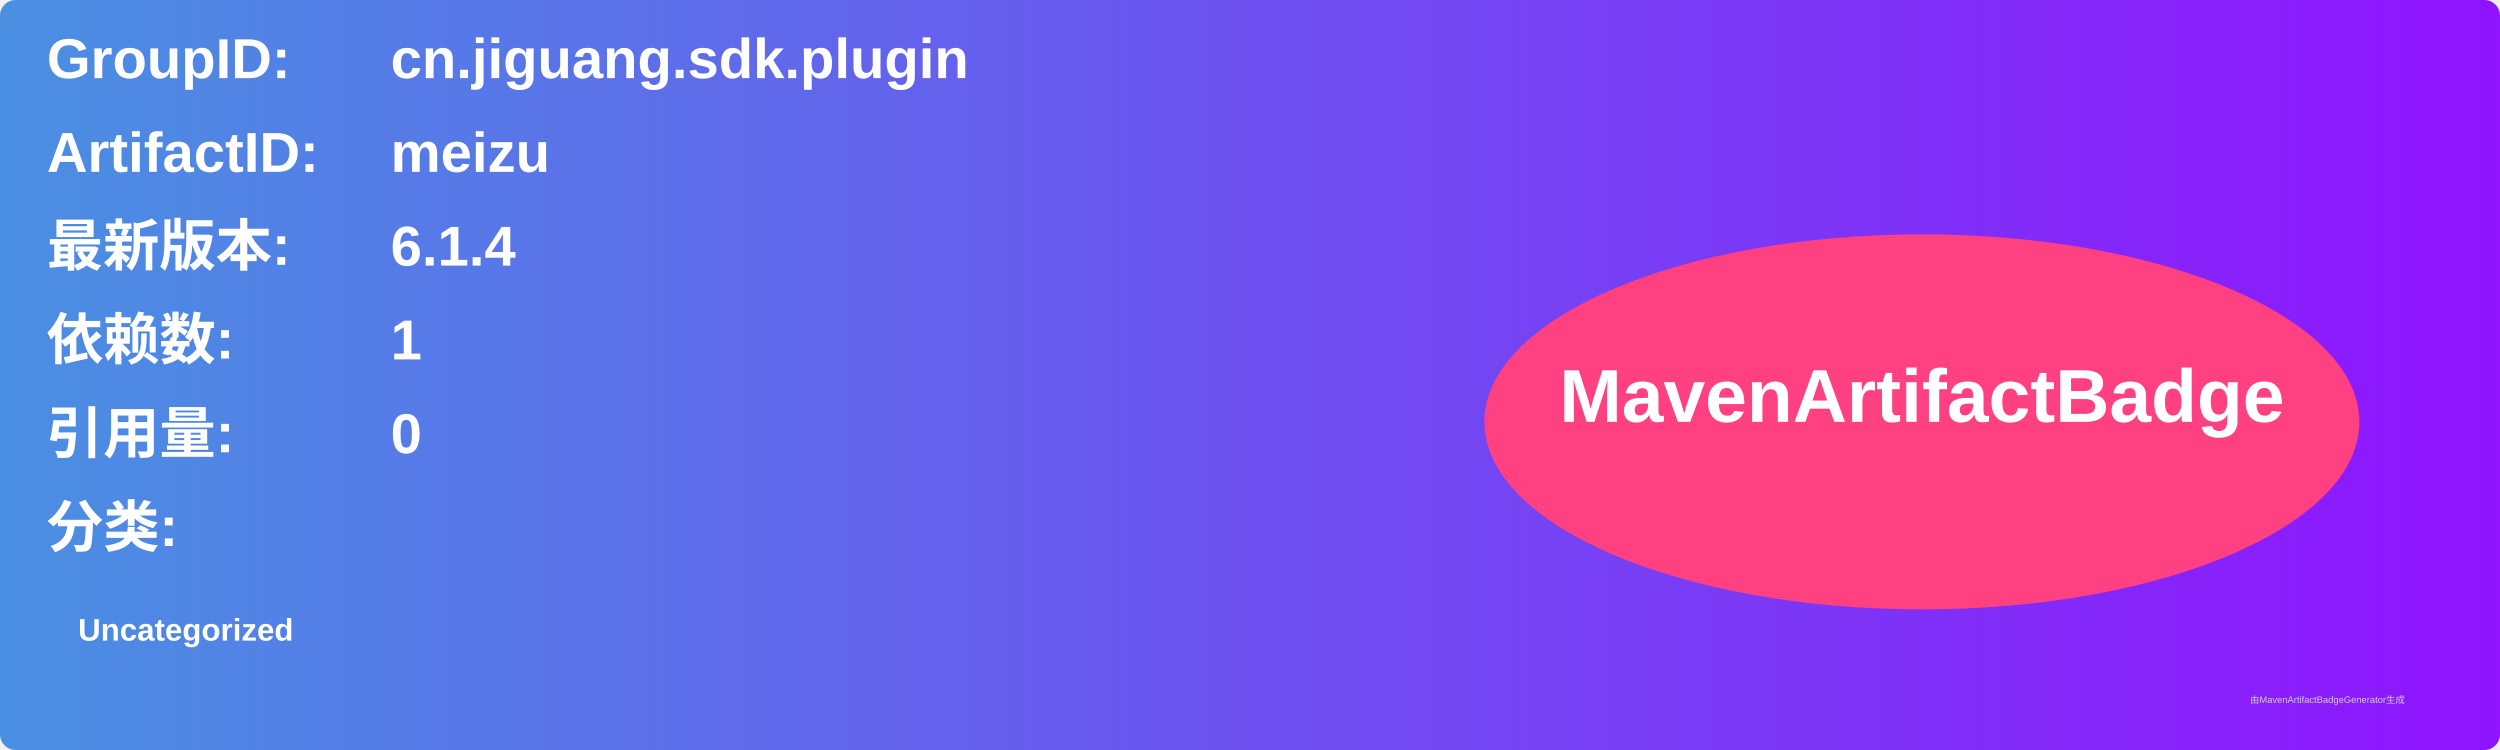
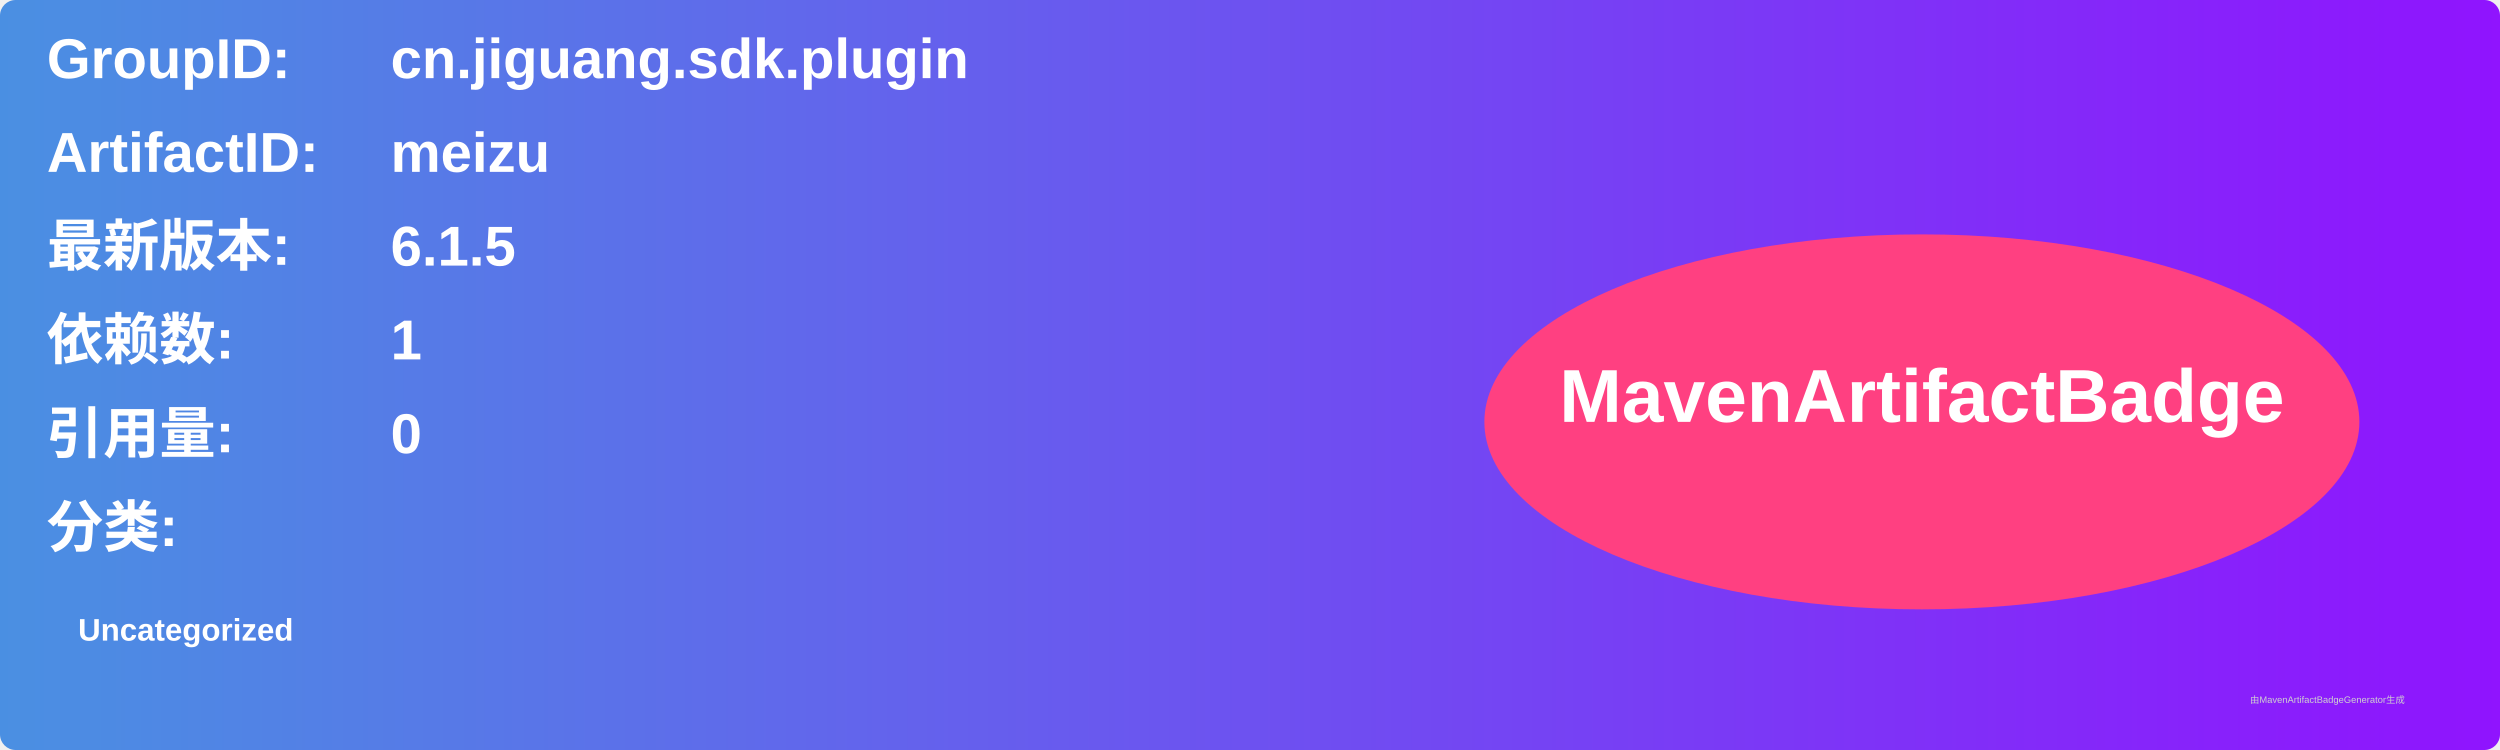
<svg xmlns="http://www.w3.org/2000/svg" width="800" height="240" viewBox="0 0 800 240">
  <linearGradient id="grad" x1="0%" y1="0%" x2="100%" y2="0%">
    <stop offset="0%" stop-color="#4a90e2" />
    <stop offset="100%" stop-color="#9013fe" />
  </linearGradient>
  <rect width="100%" height="100%" rx="5" ry="5" fill="url(#grad)" />
  <g transform="translate(15, 15)">
    <text x="0" y="10" font-family="Arial" font-size="18" fill="white" font-weight="bold" width="260">GroupID:</text>
    <text x="110" y="10" font-family="Arial" font-size="18" fill="white" font-weight="bold" width="460">cn.jiguang.sdk.plugin</text>
    <text x="0" y="40" font-family="Arial" font-size="18" fill="white" font-weight="bold" width="260">ArtifactID:</text>
    <text x="110" y="40" font-family="Arial" font-size="18" fill="white" font-weight="bold" width="460">meizu</text>
    <text x="0" y="70" font-family="Arial" font-size="18" fill="white" font-weight="bold">最新版本:</text>
    <text x="110" y="70" font-family="Arial" font-size="18" fill="white" font-weight="bold">
-       <tspan font-weight="bold">6.1.4</tspan>
+       <tspan font-weight="bold">6.1.5</tspan>
    </text>
    <text x="0" y="100" font-family="Arial" font-size="18" fill="white" font-weight="bold">依赖数: </text>
    <text x="110" y="100" font-family="Arial" font-size="18" fill="white">
      <tspan font-weight="bold">1</tspan>
    </text>
    <text x="0" y="130" font-family="Arial" font-size="18" fill="white" font-weight="bold">引用量: </text>
    <text x="110" y="130" font-family="Arial" font-size="18" fill="white">
      <tspan font-weight="bold">0</tspan>
    </text>
    <text x="0" y="160" font-family="Arial" font-size="18" fill="white" font-weight="bold">分类:</text>
    <text x="10" y="190" font-family="Arial" font-size="10" fill="white">
      <tspan font-weight="bold">Uncategorized</tspan>
    </text>
    <ellipse cx="600" cy="120" rx="140" ry="60" fill="#ff4081" />
    <text x="600" y="120" text-anchor="middle" font-family="Arial" font-size="24" fill="white" font-weight="bold">MavenArtifactBadge</text>
  </g>
  <text x="720" y="225" font-family="Arial" font-size="3" fill="#d0d0d0">由MavenArtifactBadgeGenerator生成</text>
</svg>
